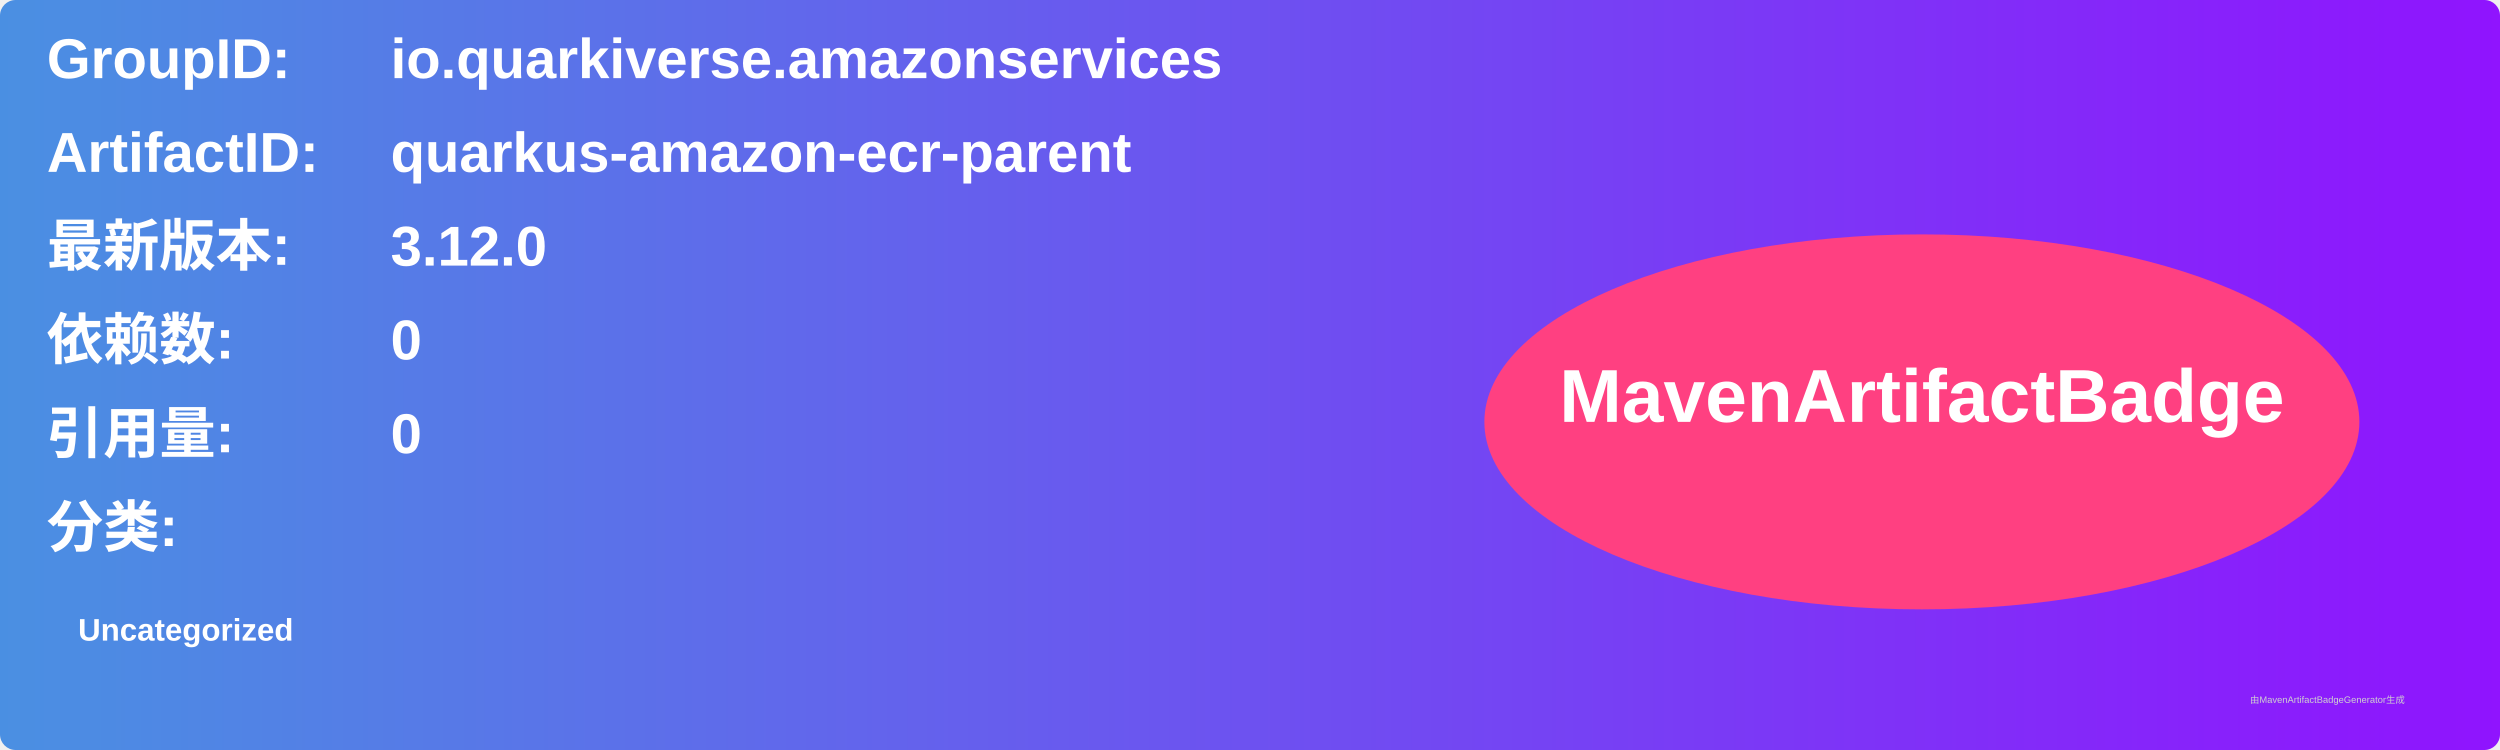
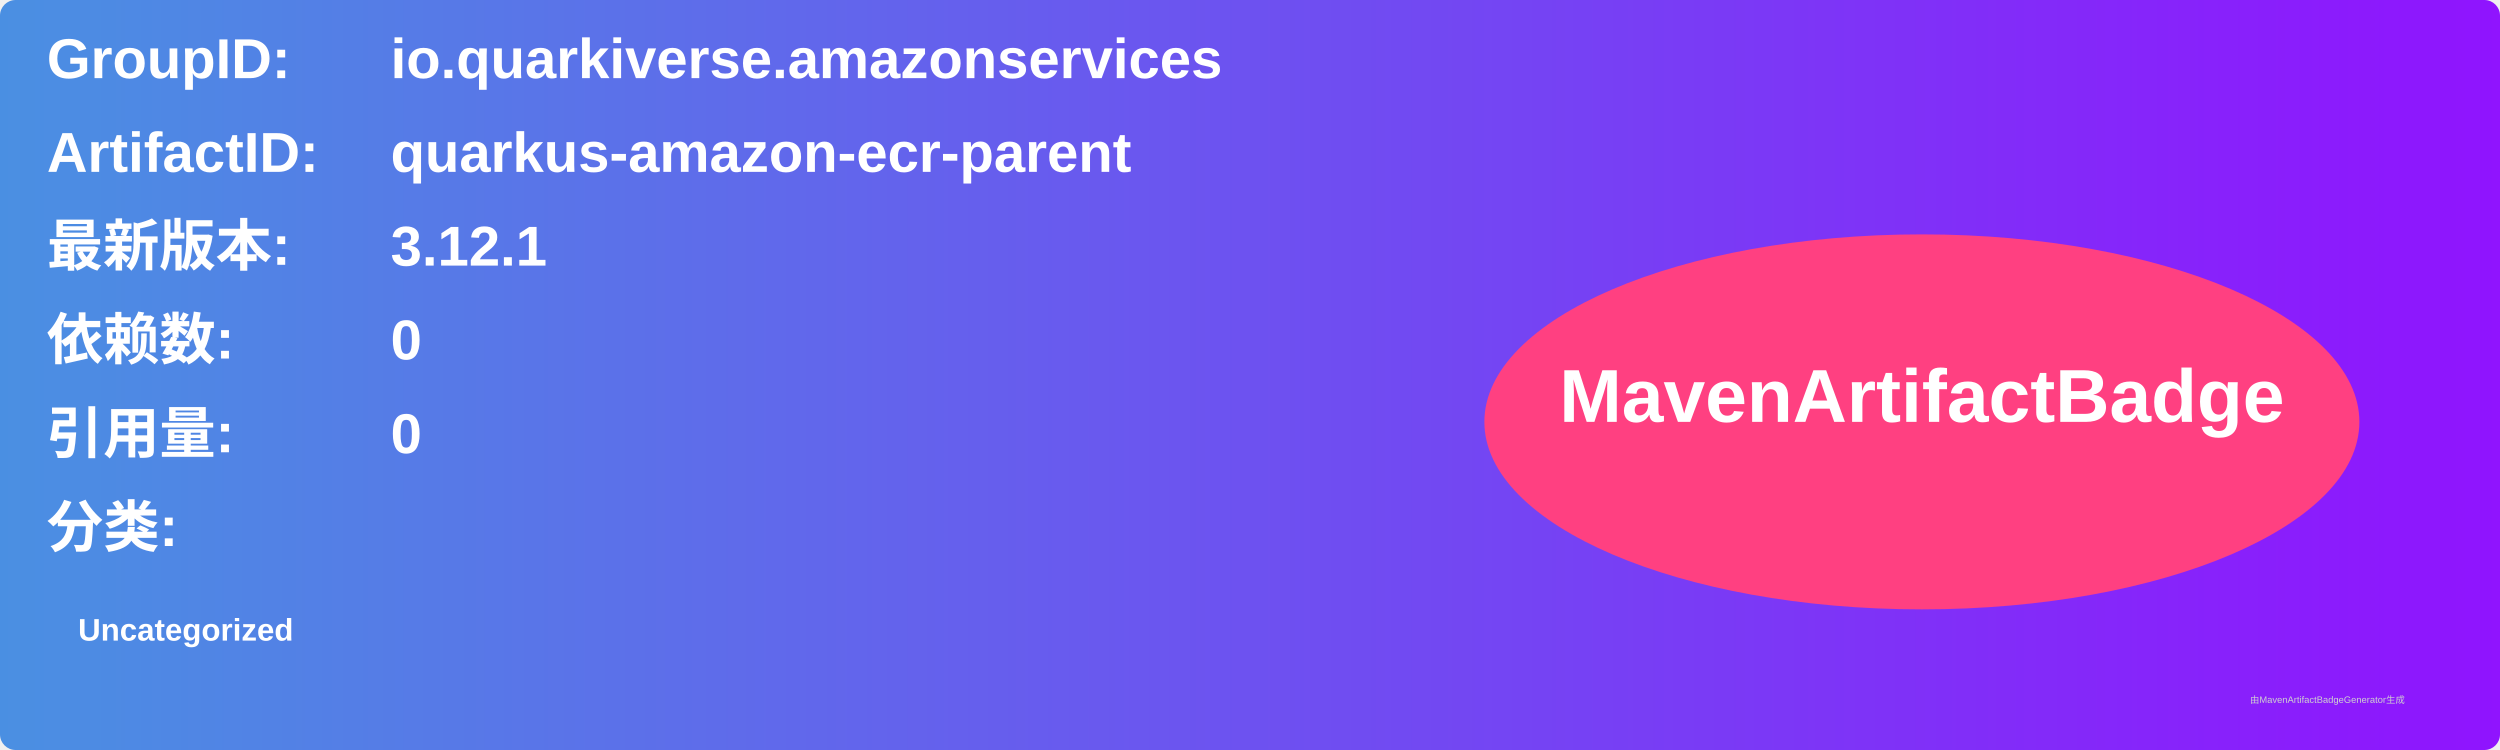
<svg xmlns="http://www.w3.org/2000/svg" width="800" height="240" viewBox="0 0 800 240">
  <linearGradient id="grad" x1="0%" y1="0%" x2="100%" y2="0%">
    <stop offset="0%" stop-color="#4a90e2" />
    <stop offset="100%" stop-color="#9013fe" />
  </linearGradient>
  <rect width="100%" height="100%" rx="5" ry="5" fill="url(#grad)" />
  <g transform="translate(15, 15)">
    <text x="0" y="10" font-family="Arial" font-size="18" fill="white" font-weight="bold" width="260">GroupID:</text>
    <text x="110" y="10" font-family="Arial" font-size="18" fill="white" font-weight="bold" width="460">io.quarkiverse.amazonservices</text>
    <text x="0" y="40" font-family="Arial" font-size="18" fill="white" font-weight="bold" width="260">ArtifactID:</text>
    <text x="110" y="40" font-family="Arial" font-size="18" fill="white" font-weight="bold" width="460">quarkus-amazon-ecr-parent</text>
    <text x="0" y="70" font-family="Arial" font-size="18" fill="white" font-weight="bold">最新版本:</text>
    <text x="110" y="70" font-family="Arial" font-size="18" fill="white" font-weight="bold">
-       <tspan font-weight="bold">3.12.0</tspan>
+       <tspan font-weight="bold">3.12.1</tspan>
    </text>
    <text x="0" y="100" font-family="Arial" font-size="18" fill="white" font-weight="bold">依赖数: </text>
    <text x="110" y="100" font-family="Arial" font-size="18" fill="white">
      <tspan font-weight="bold">0</tspan>
    </text>
    <text x="0" y="130" font-family="Arial" font-size="18" fill="white" font-weight="bold">引用量: </text>
    <text x="110" y="130" font-family="Arial" font-size="18" fill="white">
      <tspan font-weight="bold">0</tspan>
    </text>
    <text x="0" y="160" font-family="Arial" font-size="18" fill="white" font-weight="bold">分类:</text>
    <text x="10" y="190" font-family="Arial" font-size="10" fill="white">
      <tspan font-weight="bold">Uncategorized</tspan>
    </text>
    <ellipse cx="600" cy="120" rx="140" ry="60" fill="#ff4081" />
    <text x="600" y="120" text-anchor="middle" font-family="Arial" font-size="24" fill="white" font-weight="bold">MavenArtifactBadge</text>
  </g>
  <text x="720" y="225" font-family="Arial" font-size="3" fill="#d0d0d0">由MavenArtifactBadgeGenerator生成</text>
</svg>
